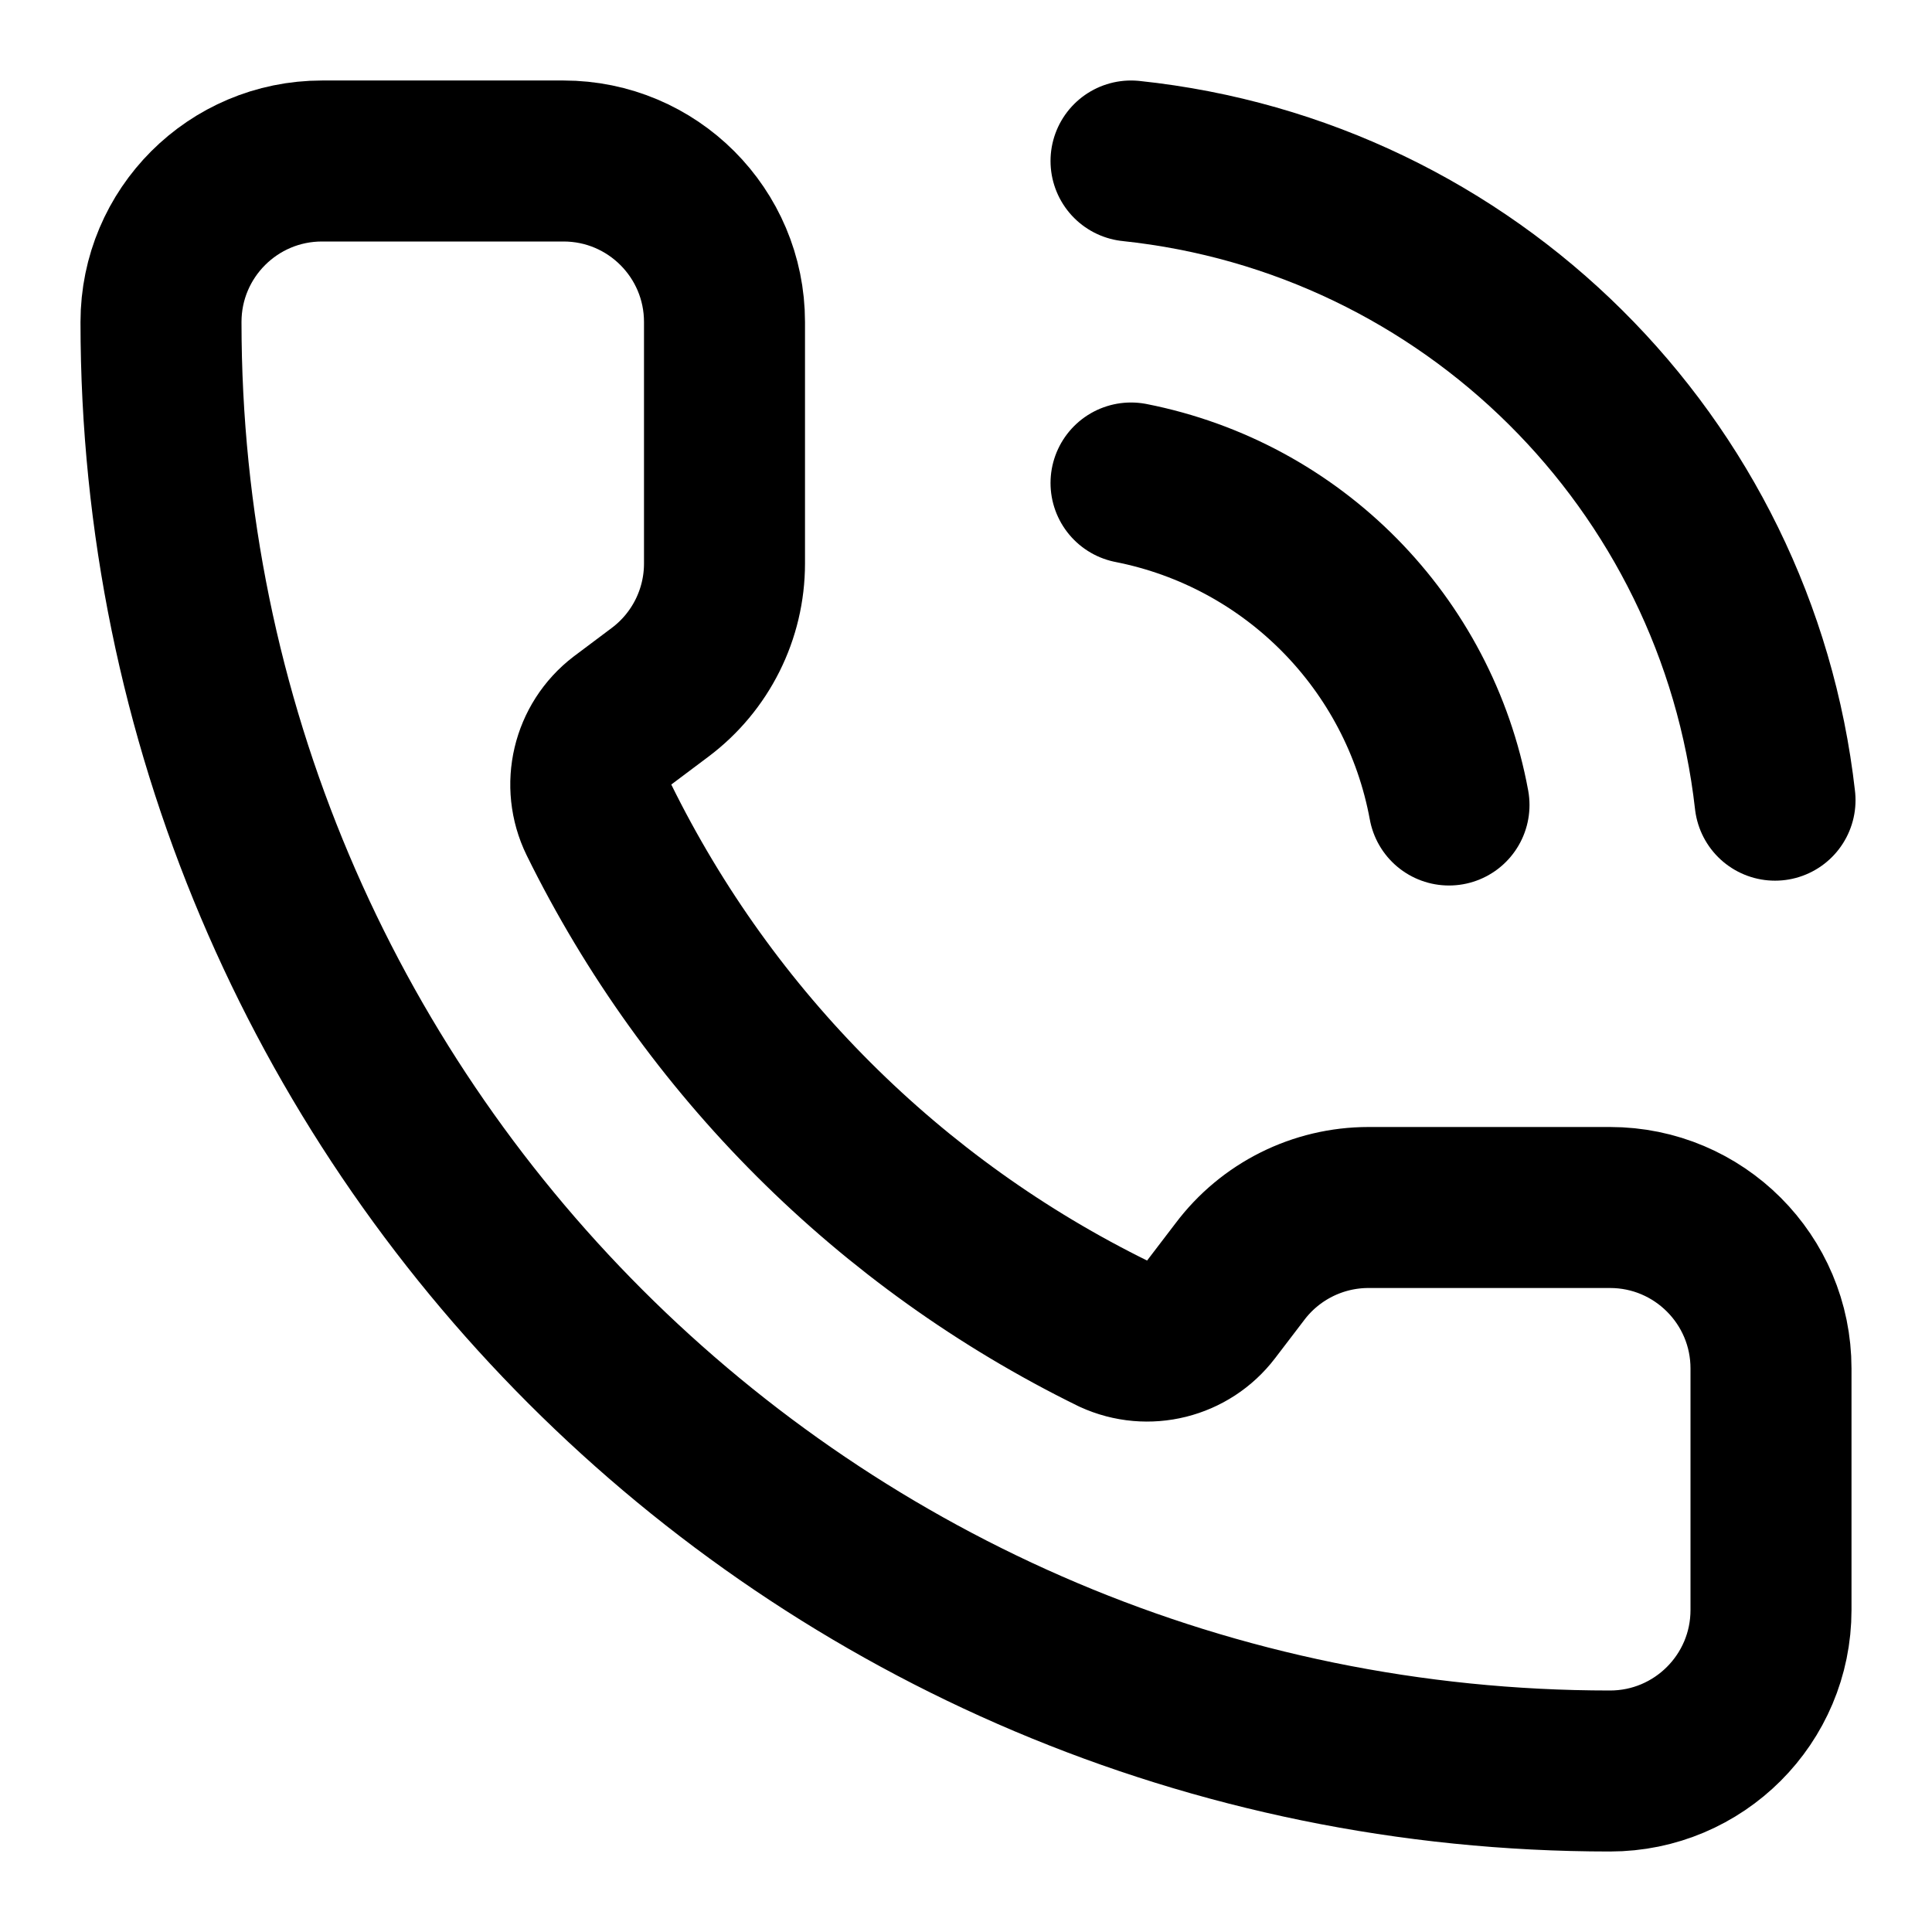
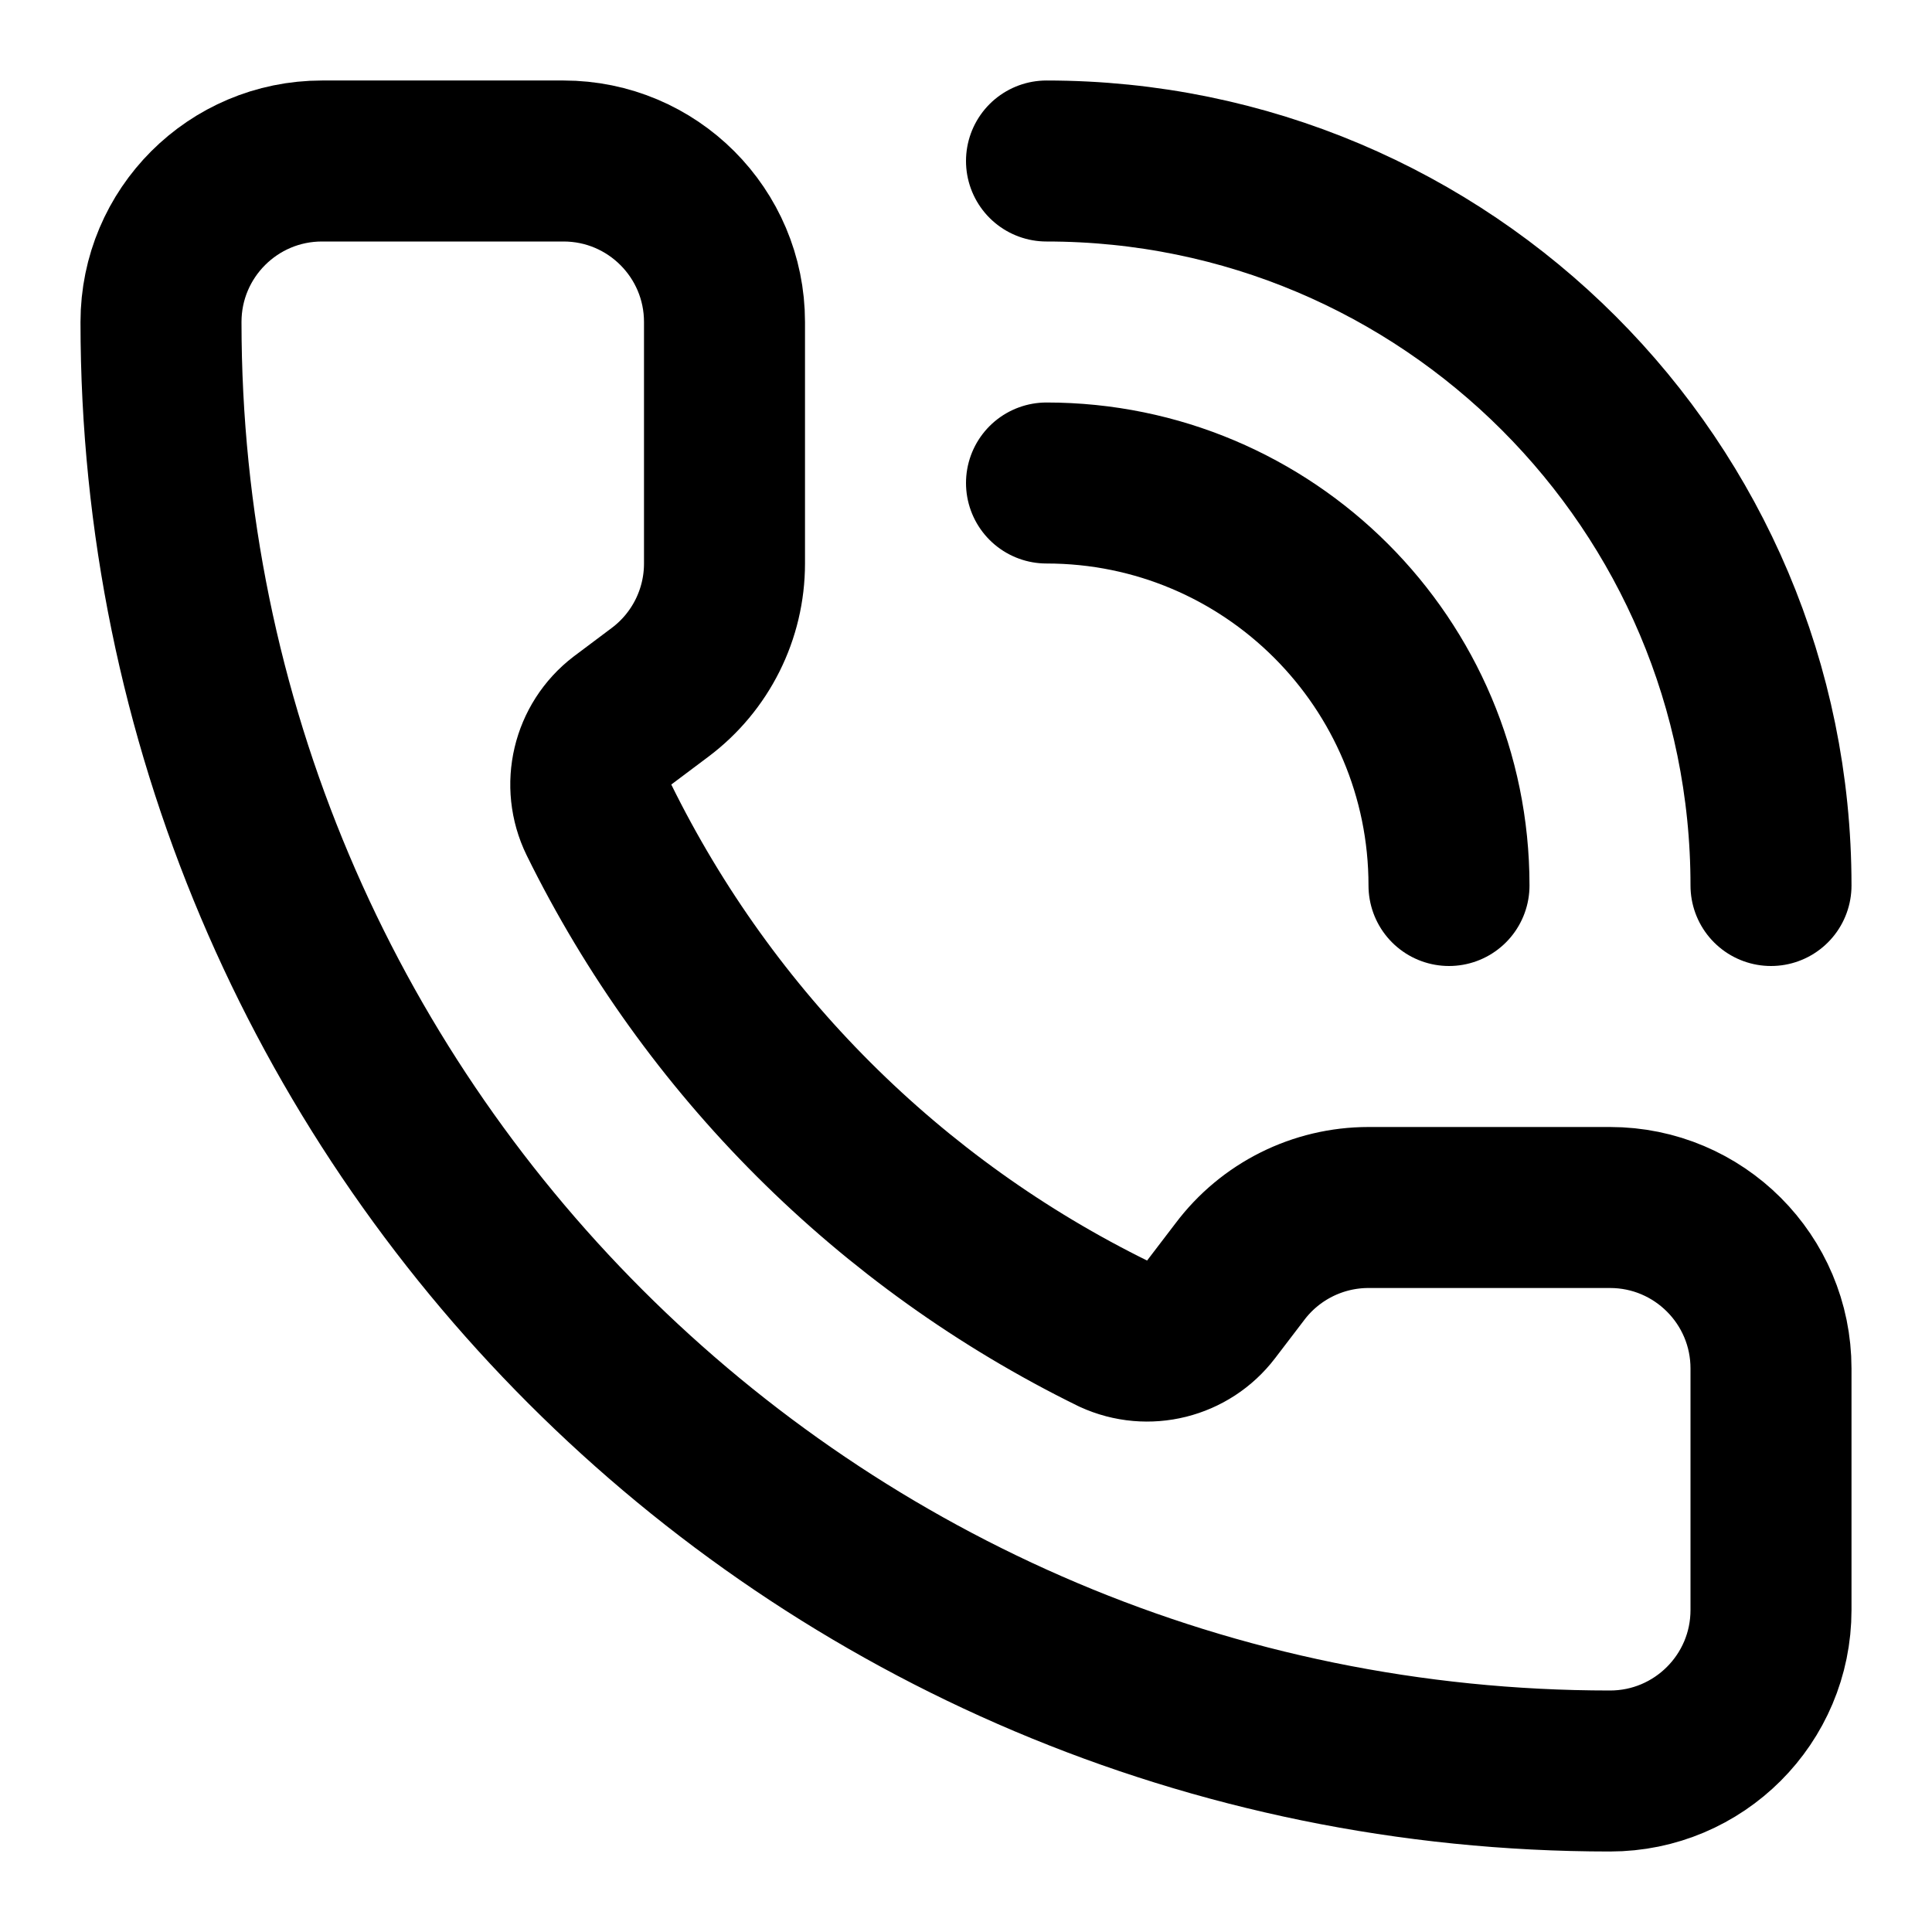
<svg xmlns="http://www.w3.org/2000/svg" width="24" height="24" viewBox="0 0 24 24" fill="none" stroke="currentColor" stroke-width="2" stroke-linecap="round" stroke-linejoin="round">
-   <path d="M14.05 2a9 9 0 0 1 8 7.94" />
-   <path d="M14.05 6A5 5 0 0 1 18 10" />
+   <path d="M13 2a9 9 0 0 1 9 9" />
+   <path d="M13 6a5 5 0 0 1 5 5" />
  <path d="M13.832 16.568a1 1 0 0 0 1.213-.303l.355-.465A2 2 0 0 1 17 15h3a2 2 0 0 1 2 2v3a2 2 0 0 1-2 2A18 18 0 0 1 2 4a2 2 0 0 1 2-2h3a2 2 0 0 1 2 2v3a2 2 0 0 1-.8 1.6l-.468.351a1 1 0 0 0-.292 1.233 14 14 0 0 0 6.392 6.384" />
</svg>
